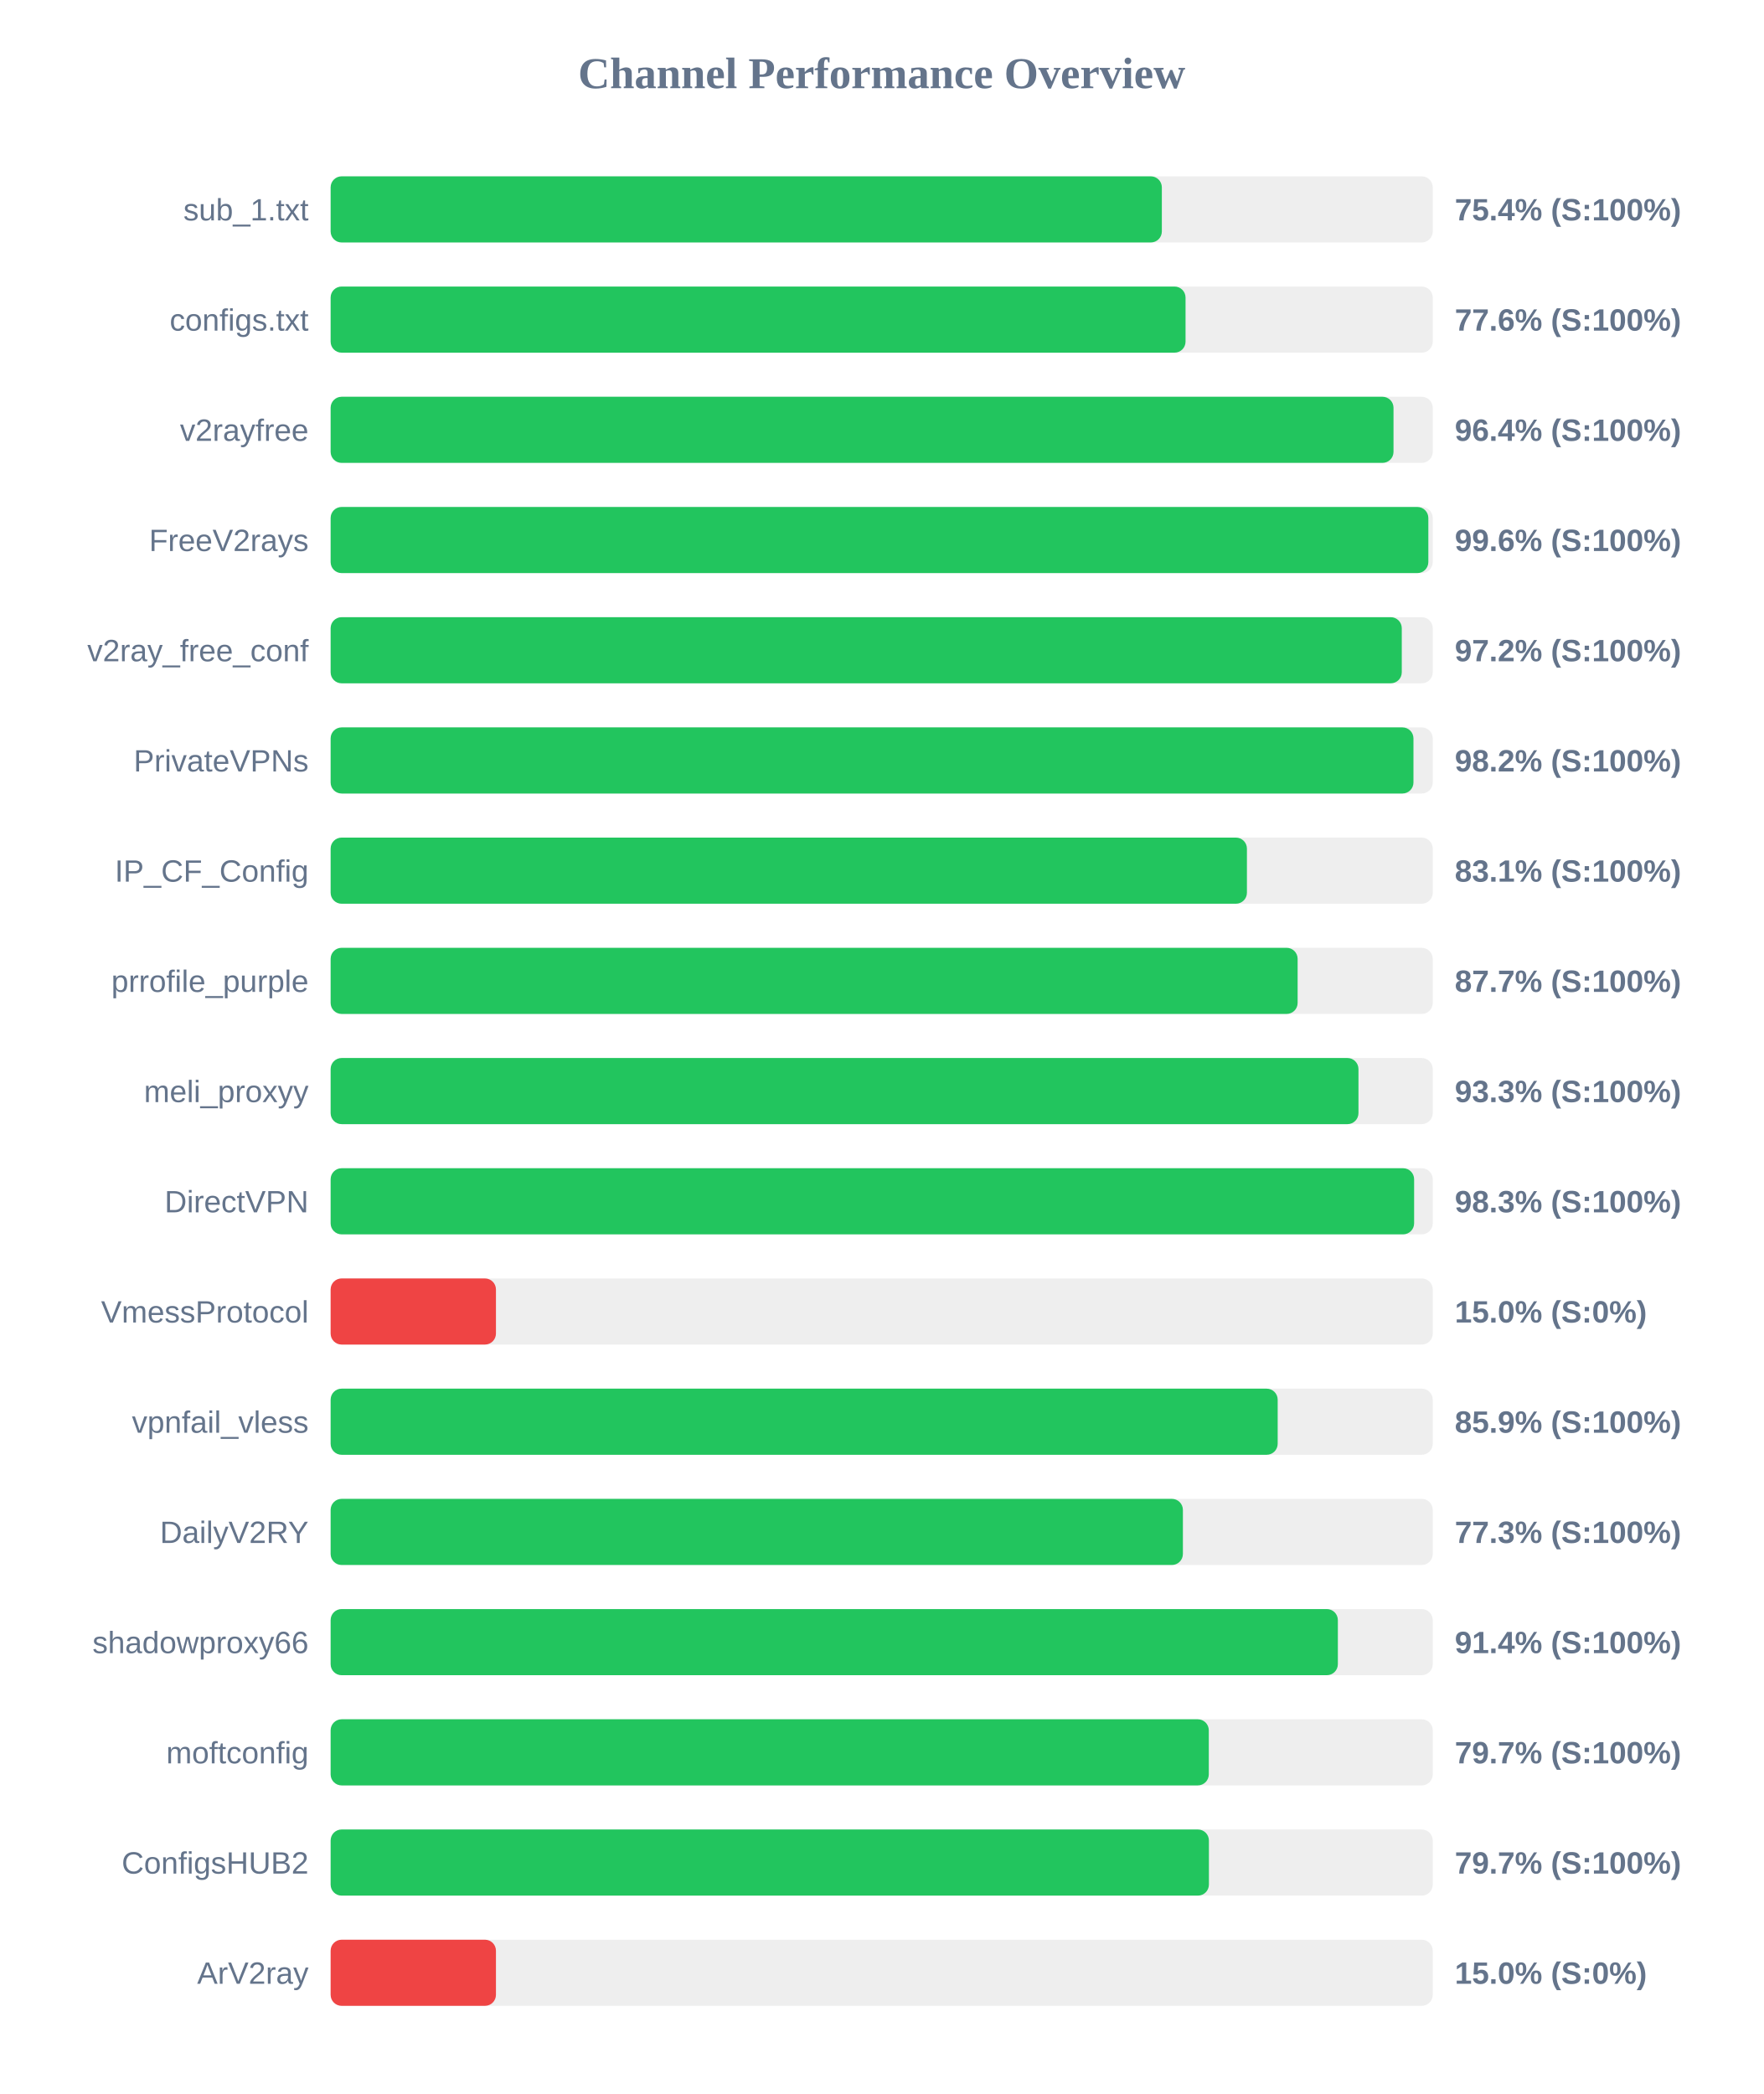
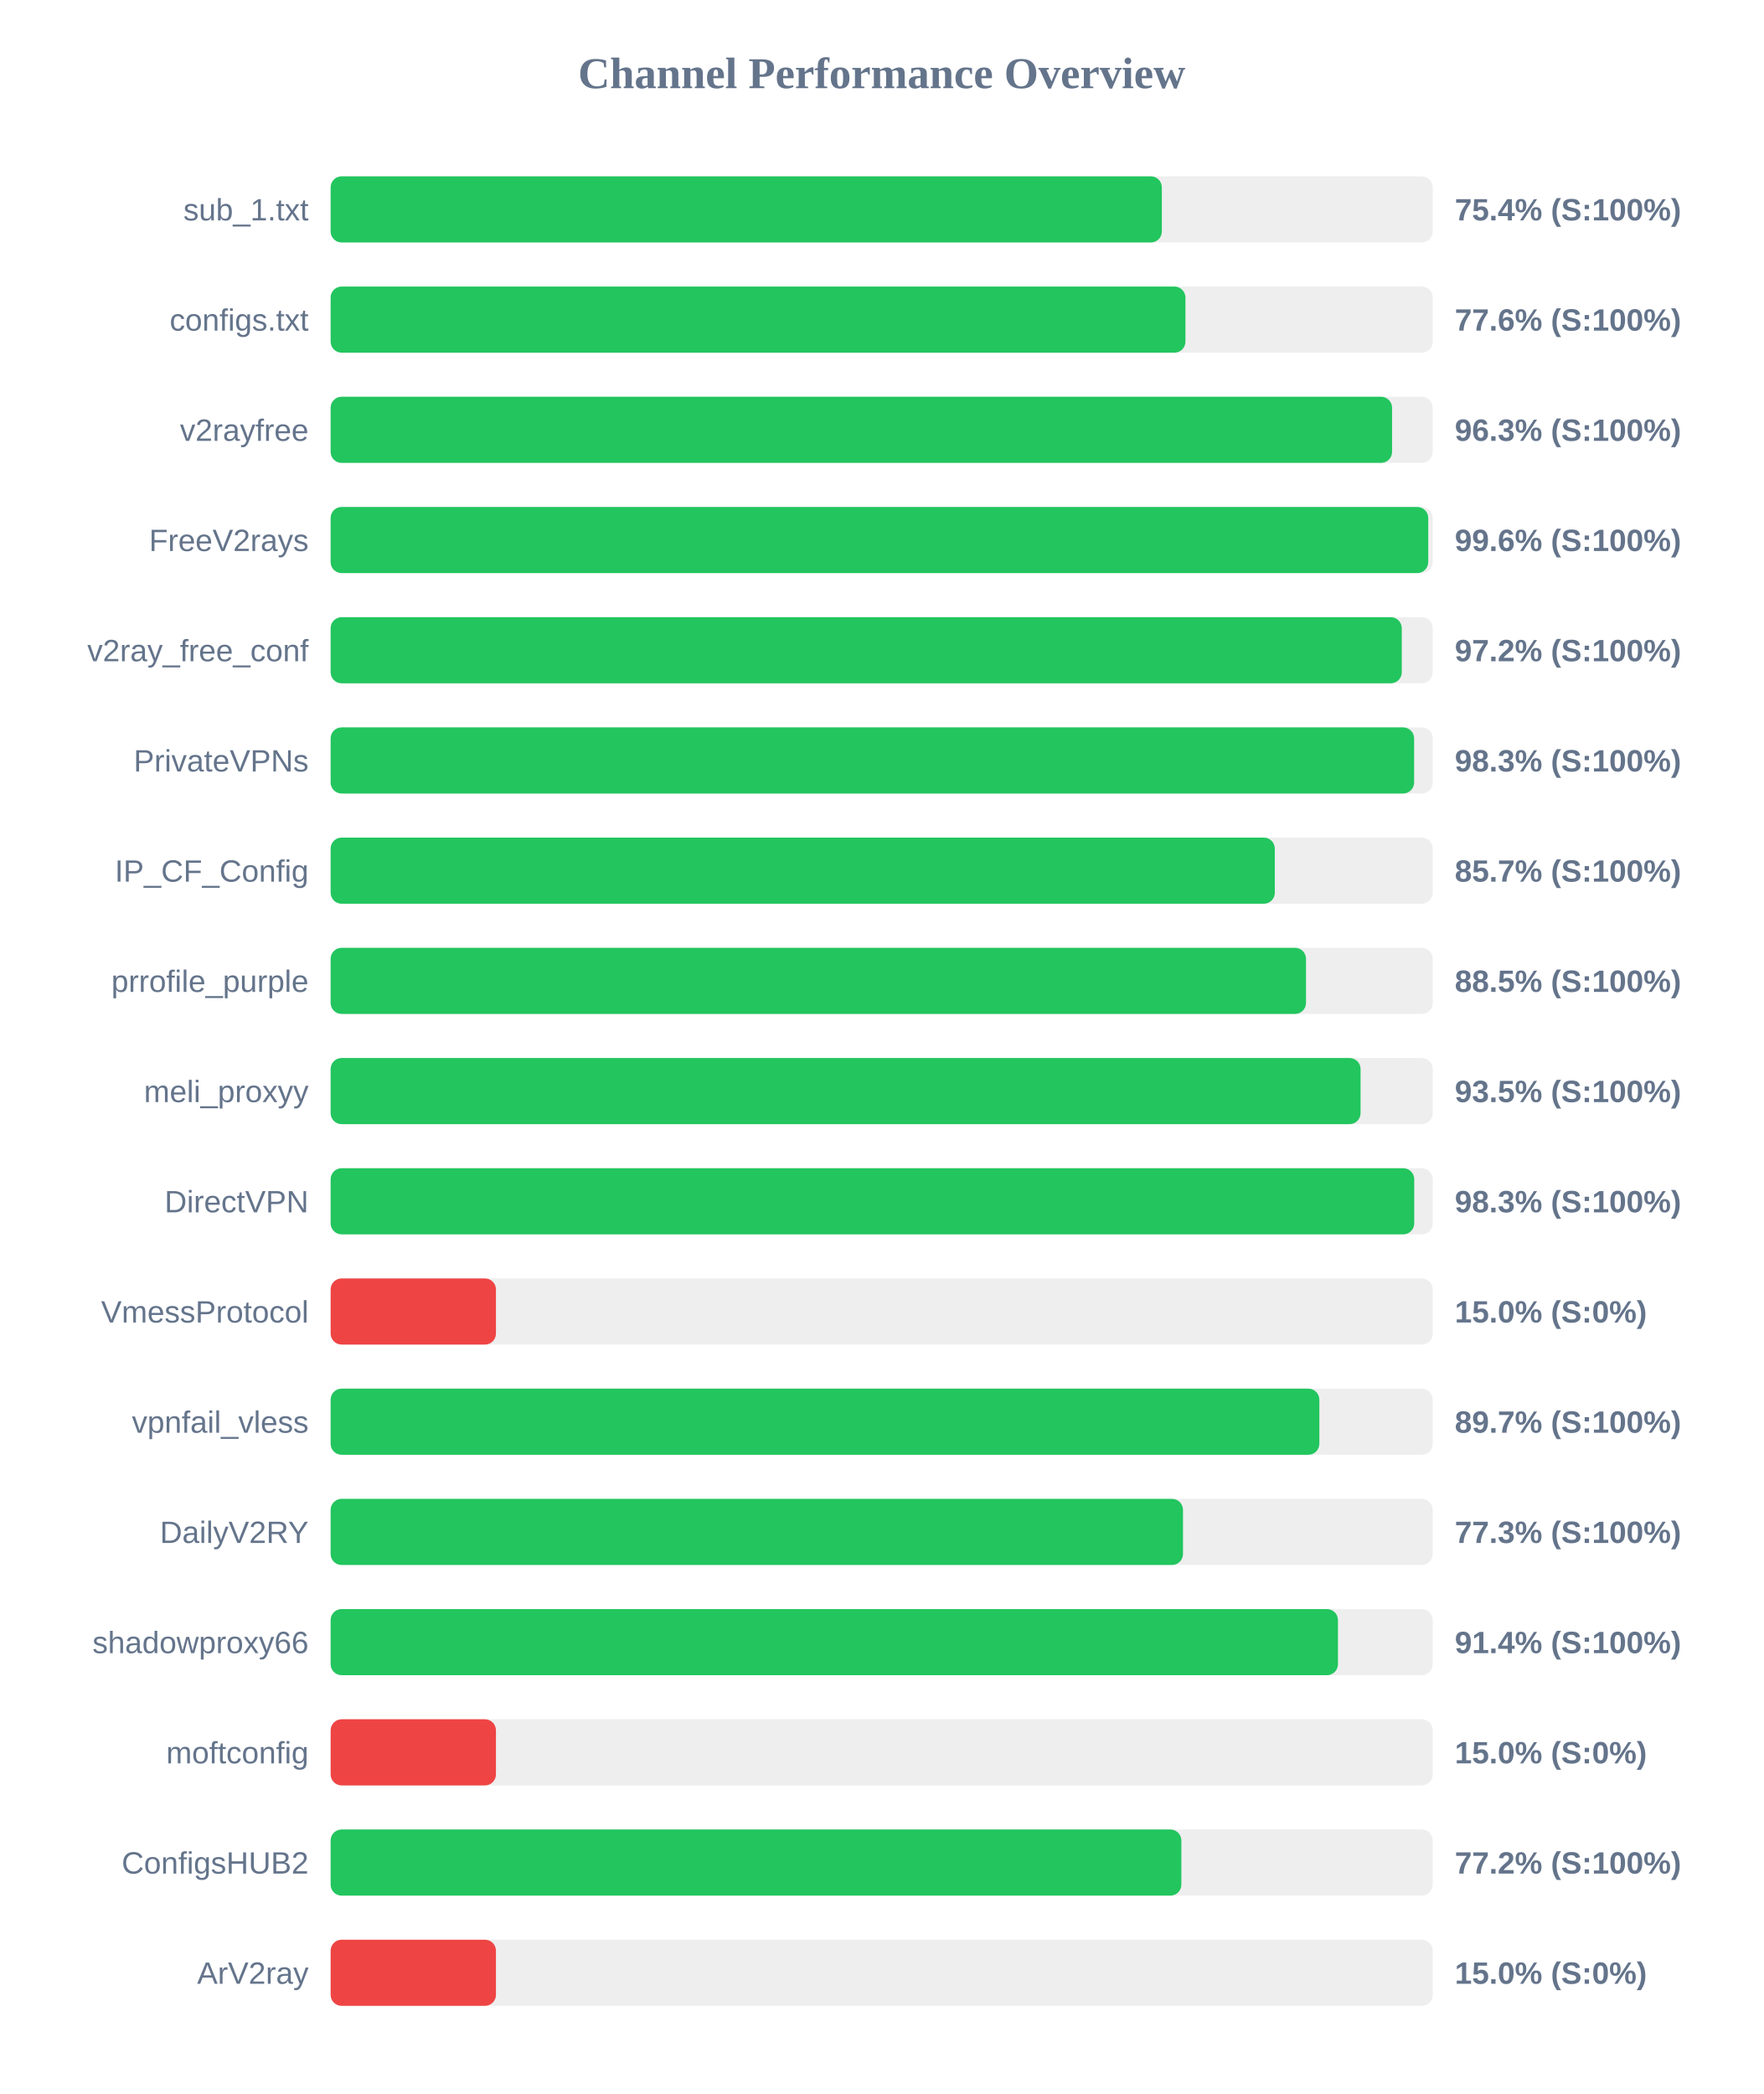
<svg xmlns="http://www.w3.org/2000/svg" width="800" height="950" version="1.1">
  <style>
        .row { font: 14px Arial; fill: #64748b; }
        .score { font: bold 14px Arial; fill: #64748b; }
    </style>
  <text x="400" y="40" text-anchor="middle" font-size="20px" font-weight="bold" fill="#64748b">Channel Performance Overview</text>
  <rect x="150" y="80" width="500" height="30" fill="#eee" rx="5" />
  <rect x="150" y="80" width="377.1" height="30" fill="#22c55e" rx="5" />
  <text x="140" y="100" text-anchor="end" class="row">sub_1.txt</text>
  <text x="660" y="100" text-anchor="start" class="score">75.4% (S:100%)</text>
  <rect x="150" y="130" width="500" height="30" fill="#eee" rx="5" />
-   <rect x="150" y="130" width="387.85" height="30" fill="#22c55e" rx="5" />
+   <rect x="150" y="130" width="387.8" height="30" fill="#22c55e" rx="5" />
  <text x="140" y="150" text-anchor="end" class="row">configs.txt</text>
  <text x="660" y="150" text-anchor="start" class="score">77.6% (S:100%)</text>
  <rect x="150" y="180" width="500" height="30" fill="#eee" rx="5" />
-   <rect x="150" y="180" width="482.2" height="30" fill="#22c55e" rx="5" />
+   <rect x="150" y="180" width="481.55" height="30" fill="#22c55e" rx="5" />
  <text x="140" y="200" text-anchor="end" class="row">v2rayfree</text>
-   <text x="660" y="200" text-anchor="start" class="score">96.4% (S:100%)</text>
+   <text x="660" y="200" text-anchor="start" class="score">96.3% (S:100%)</text>
  <rect x="150" y="230" width="500" height="30" fill="#eee" rx="5" />
-   <rect x="150" y="230" width="498.0" height="30" fill="#22c55e" rx="5" />
+   <rect x="150" y="230" width="497.95" height="30" fill="#22c55e" rx="5" />
  <text x="140" y="250" text-anchor="end" class="row">FreeV2rays</text>
  <text x="660" y="250" text-anchor="start" class="score">99.6% (S:100%)</text>
  <rect x="150" y="280" width="500" height="30" fill="#eee" rx="5" />
  <rect x="150" y="280" width="485.95" height="30" fill="#22c55e" rx="5" />
  <text x="140" y="300" text-anchor="end" class="row">v2ray_free_conf</text>
  <text x="660" y="300" text-anchor="start" class="score">97.2% (S:100%)</text>
  <rect x="150" y="330" width="500" height="30" fill="#eee" rx="5" />
-   <rect x="150" y="330" width="491.25" height="30" fill="#22c55e" rx="5" />
+   <rect x="150" y="330" width="491.55" height="30" fill="#22c55e" rx="5" />
  <text x="140" y="350" text-anchor="end" class="row">PrivateVPNs</text>
-   <text x="660" y="350" text-anchor="start" class="score">98.2% (S:100%)</text>
+   <text x="660" y="350" text-anchor="start" class="score">98.3% (S:100%)</text>
  <rect x="150" y="380" width="500" height="30" fill="#eee" rx="5" />
-   <rect x="150" y="380" width="415.7" height="30" fill="#22c55e" rx="5" />
+   <rect x="150" y="380" width="428.35" height="30" fill="#22c55e" rx="5" />
  <text x="140" y="400" text-anchor="end" class="row">IP_CF_Config</text>
-   <text x="660" y="400" text-anchor="start" class="score">83.1% (S:100%)</text>
+   <text x="660" y="400" text-anchor="start" class="score">85.7% (S:100%)</text>
  <rect x="150" y="430" width="500" height="30" fill="#eee" rx="5" />
-   <rect x="150" y="430" width="438.7" height="30" fill="#22c55e" rx="5" />
+   <rect x="150" y="430" width="442.5" height="30" fill="#22c55e" rx="5" />
  <text x="140" y="450" text-anchor="end" class="row">prrofile_purple</text>
-   <text x="660" y="450" text-anchor="start" class="score">87.7% (S:100%)</text>
+   <text x="660" y="450" text-anchor="start" class="score">88.5% (S:100%)</text>
  <rect x="150" y="480" width="500" height="30" fill="#eee" rx="5" />
-   <rect x="150" y="480" width="466.3" height="30" fill="#22c55e" rx="5" />
+   <rect x="150" y="480" width="467.25" height="30" fill="#22c55e" rx="5" />
  <text x="140" y="500" text-anchor="end" class="row">meli_proxyy</text>
-   <text x="660" y="500" text-anchor="start" class="score">93.3% (S:100%)</text>
+   <text x="660" y="500" text-anchor="start" class="score">93.5% (S:100%)</text>
  <rect x="150" y="530" width="500" height="30" fill="#eee" rx="5" />
-   <rect x="150" y="530" width="491.55" height="30" fill="#22c55e" rx="5" />
+   <rect x="150" y="530" width="491.6" height="30" fill="#22c55e" rx="5" />
  <text x="140" y="550" text-anchor="end" class="row">DirectVPN</text>
  <text x="660" y="550" text-anchor="start" class="score">98.3% (S:100%)</text>
  <rect x="150" y="580" width="500" height="30" fill="#eee" rx="5" />
  <rect x="150" y="580" width="75.0" height="30" fill="#ef4444" rx="5" />
  <text x="140" y="600" text-anchor="end" class="row">VmessProtocol</text>
  <text x="660" y="600" text-anchor="start" class="score">15.0% (S:0%)</text>
  <rect x="150" y="630" width="500" height="30" fill="#eee" rx="5" />
-   <rect x="150" y="630" width="429.65" height="30" fill="#22c55e" rx="5" />
+   <rect x="150" y="630" width="448.55" height="30" fill="#22c55e" rx="5" />
  <text x="140" y="650" text-anchor="end" class="row">vpnfail_vless</text>
-   <text x="660" y="650" text-anchor="start" class="score">85.9% (S:100%)</text>
+   <text x="660" y="650" text-anchor="start" class="score">89.7% (S:100%)</text>
  <rect x="150" y="680" width="500" height="30" fill="#eee" rx="5" />
-   <rect x="150" y="680" width="386.65" height="30" fill="#22c55e" rx="5" />
+   <rect x="150" y="680" width="386.7" height="30" fill="#22c55e" rx="5" />
  <text x="140" y="700" text-anchor="end" class="row">DailyV2RY</text>
  <text x="660" y="700" text-anchor="start" class="score">77.3% (S:100%)</text>
  <rect x="150" y="730" width="500" height="30" fill="#eee" rx="5" />
-   <rect x="150" y="730" width="456.95" height="30" fill="#22c55e" rx="5" />
+   <rect x="150" y="730" width="457.0" height="30" fill="#22c55e" rx="5" />
  <text x="140" y="750" text-anchor="end" class="row">shadowproxy66</text>
  <text x="660" y="750" text-anchor="start" class="score">91.4% (S:100%)</text>
  <rect x="150" y="780" width="500" height="30" fill="#eee" rx="5" />
-   <rect x="150" y="780" width="398.4" height="30" fill="#22c55e" rx="5" />
+   <rect x="150" y="780" width="75.0" height="30" fill="#ef4444" rx="5" />
  <text x="140" y="800" text-anchor="end" class="row">moftconfig</text>
-   <text x="660" y="800" text-anchor="start" class="score">79.7% (S:100%)</text>
+   <text x="660" y="800" text-anchor="start" class="score">15.0% (S:0%)</text>
  <rect x="150" y="830" width="500" height="30" fill="#eee" rx="5" />
-   <rect x="150" y="830" width="398.45" height="30" fill="#22c55e" rx="5" />
+   <rect x="150" y="830" width="385.95" height="30" fill="#22c55e" rx="5" />
  <text x="140" y="850" text-anchor="end" class="row">ConfigsHUB2</text>
-   <text x="660" y="850" text-anchor="start" class="score">79.7% (S:100%)</text>
+   <text x="660" y="850" text-anchor="start" class="score">77.2% (S:100%)</text>
  <rect x="150" y="880" width="500" height="30" fill="#eee" rx="5" />
  <rect x="150" y="880" width="75.0" height="30" fill="#ef4444" rx="5" />
  <text x="140" y="900" text-anchor="end" class="row">ArV2ray</text>
  <text x="660" y="900" text-anchor="start" class="score">15.0% (S:0%)</text>
</svg>
